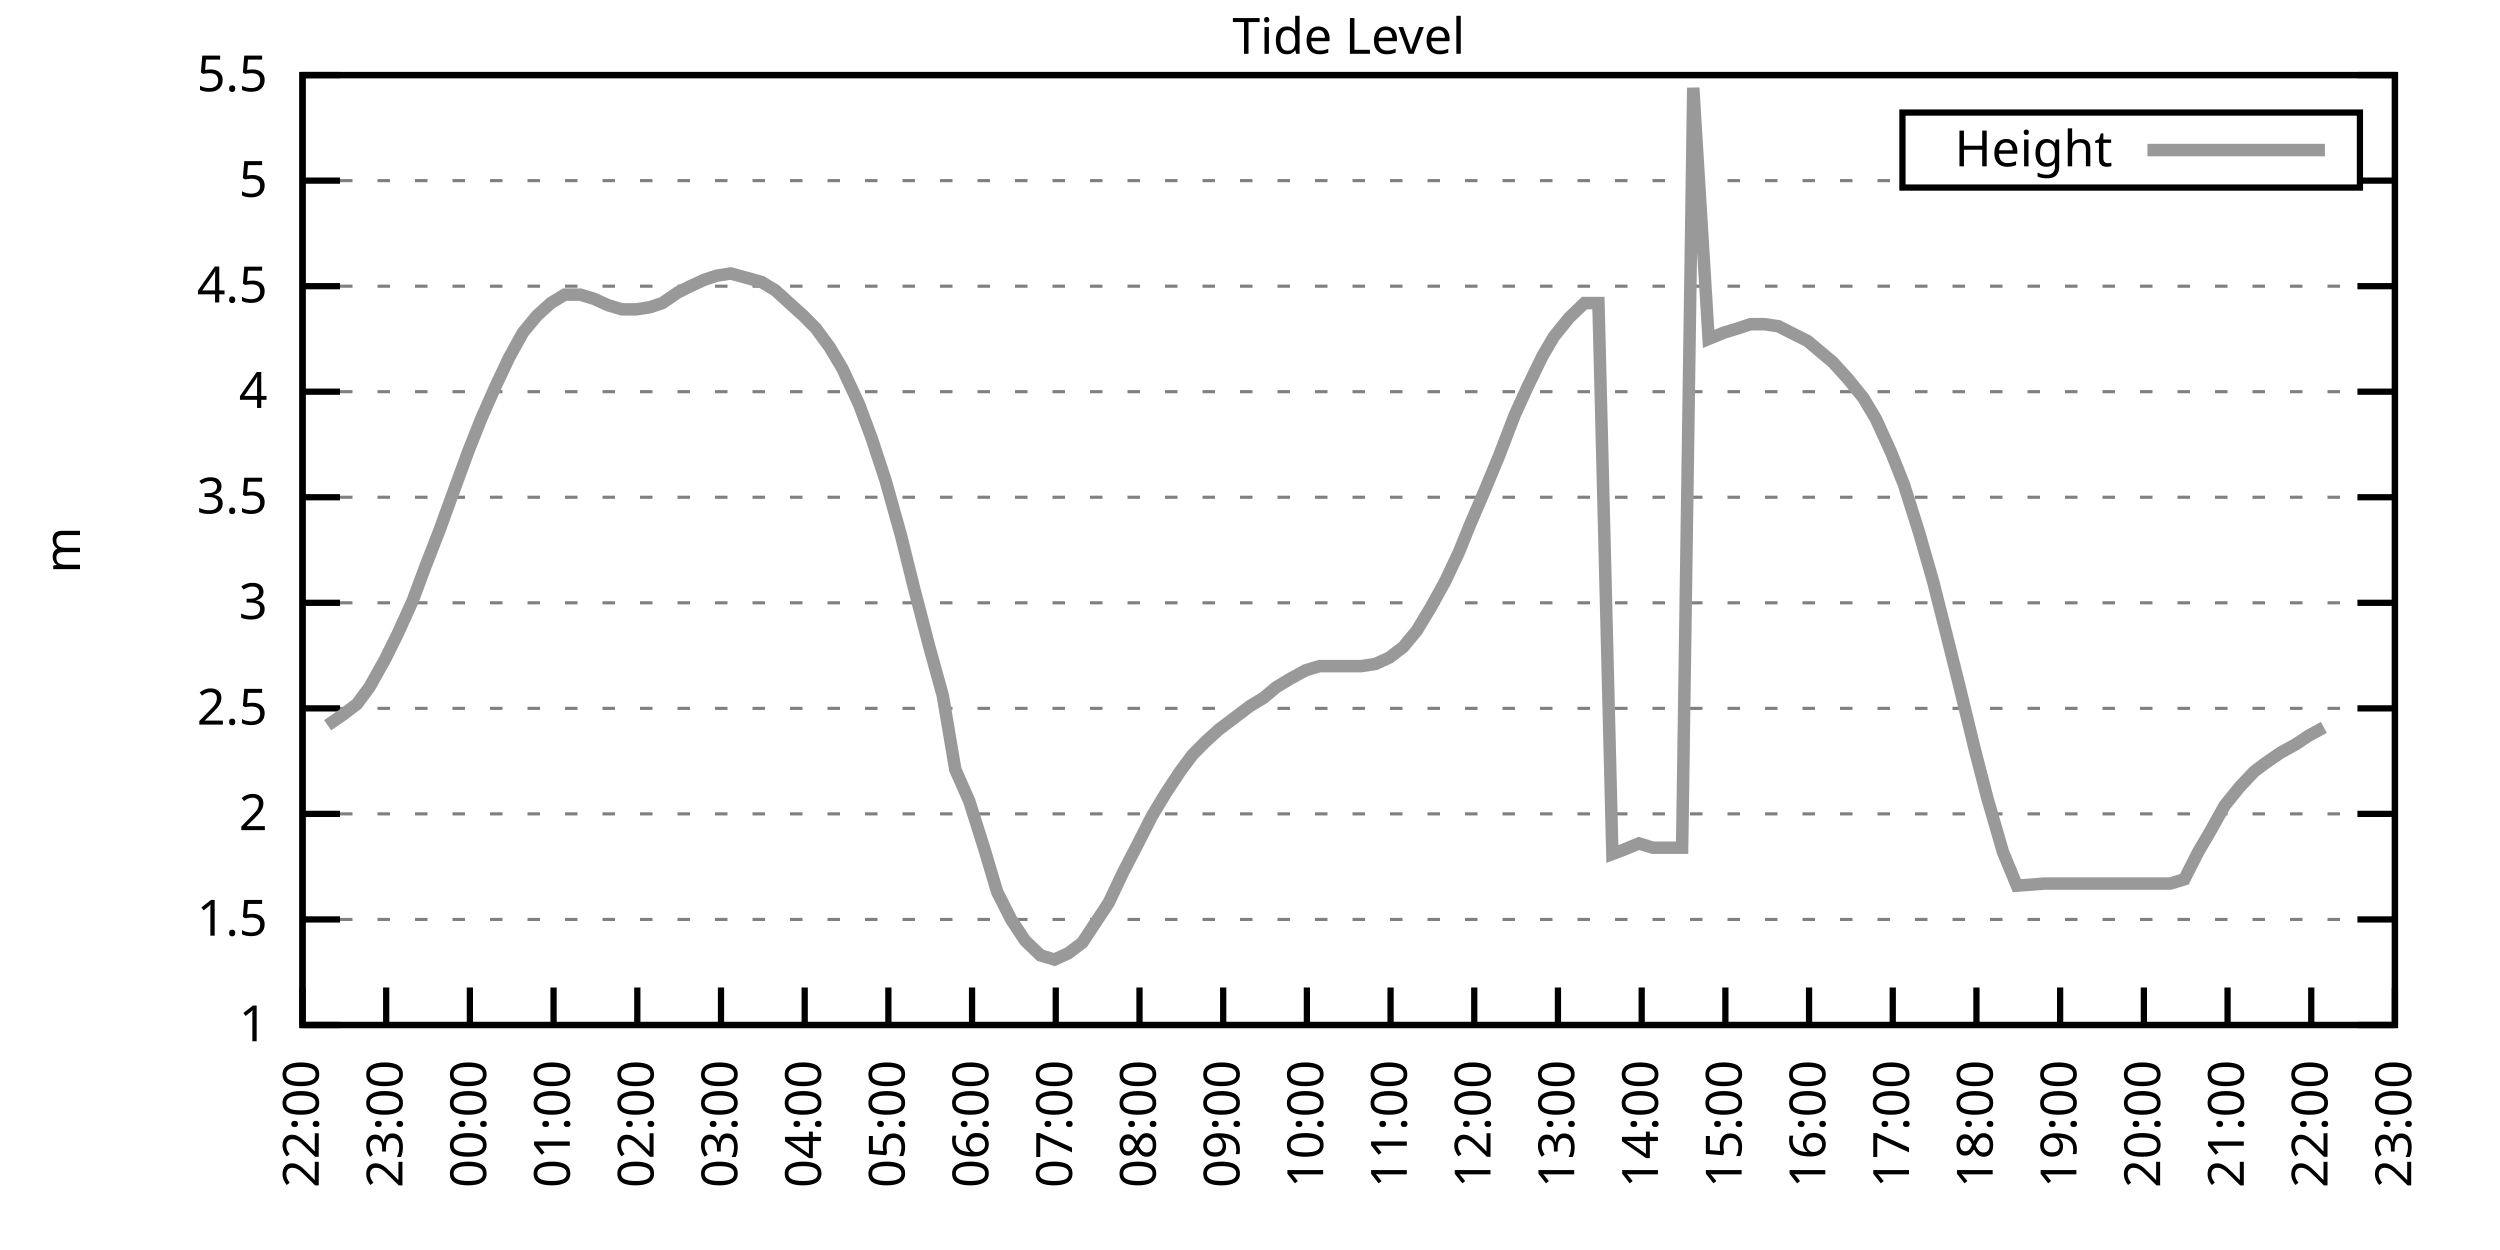
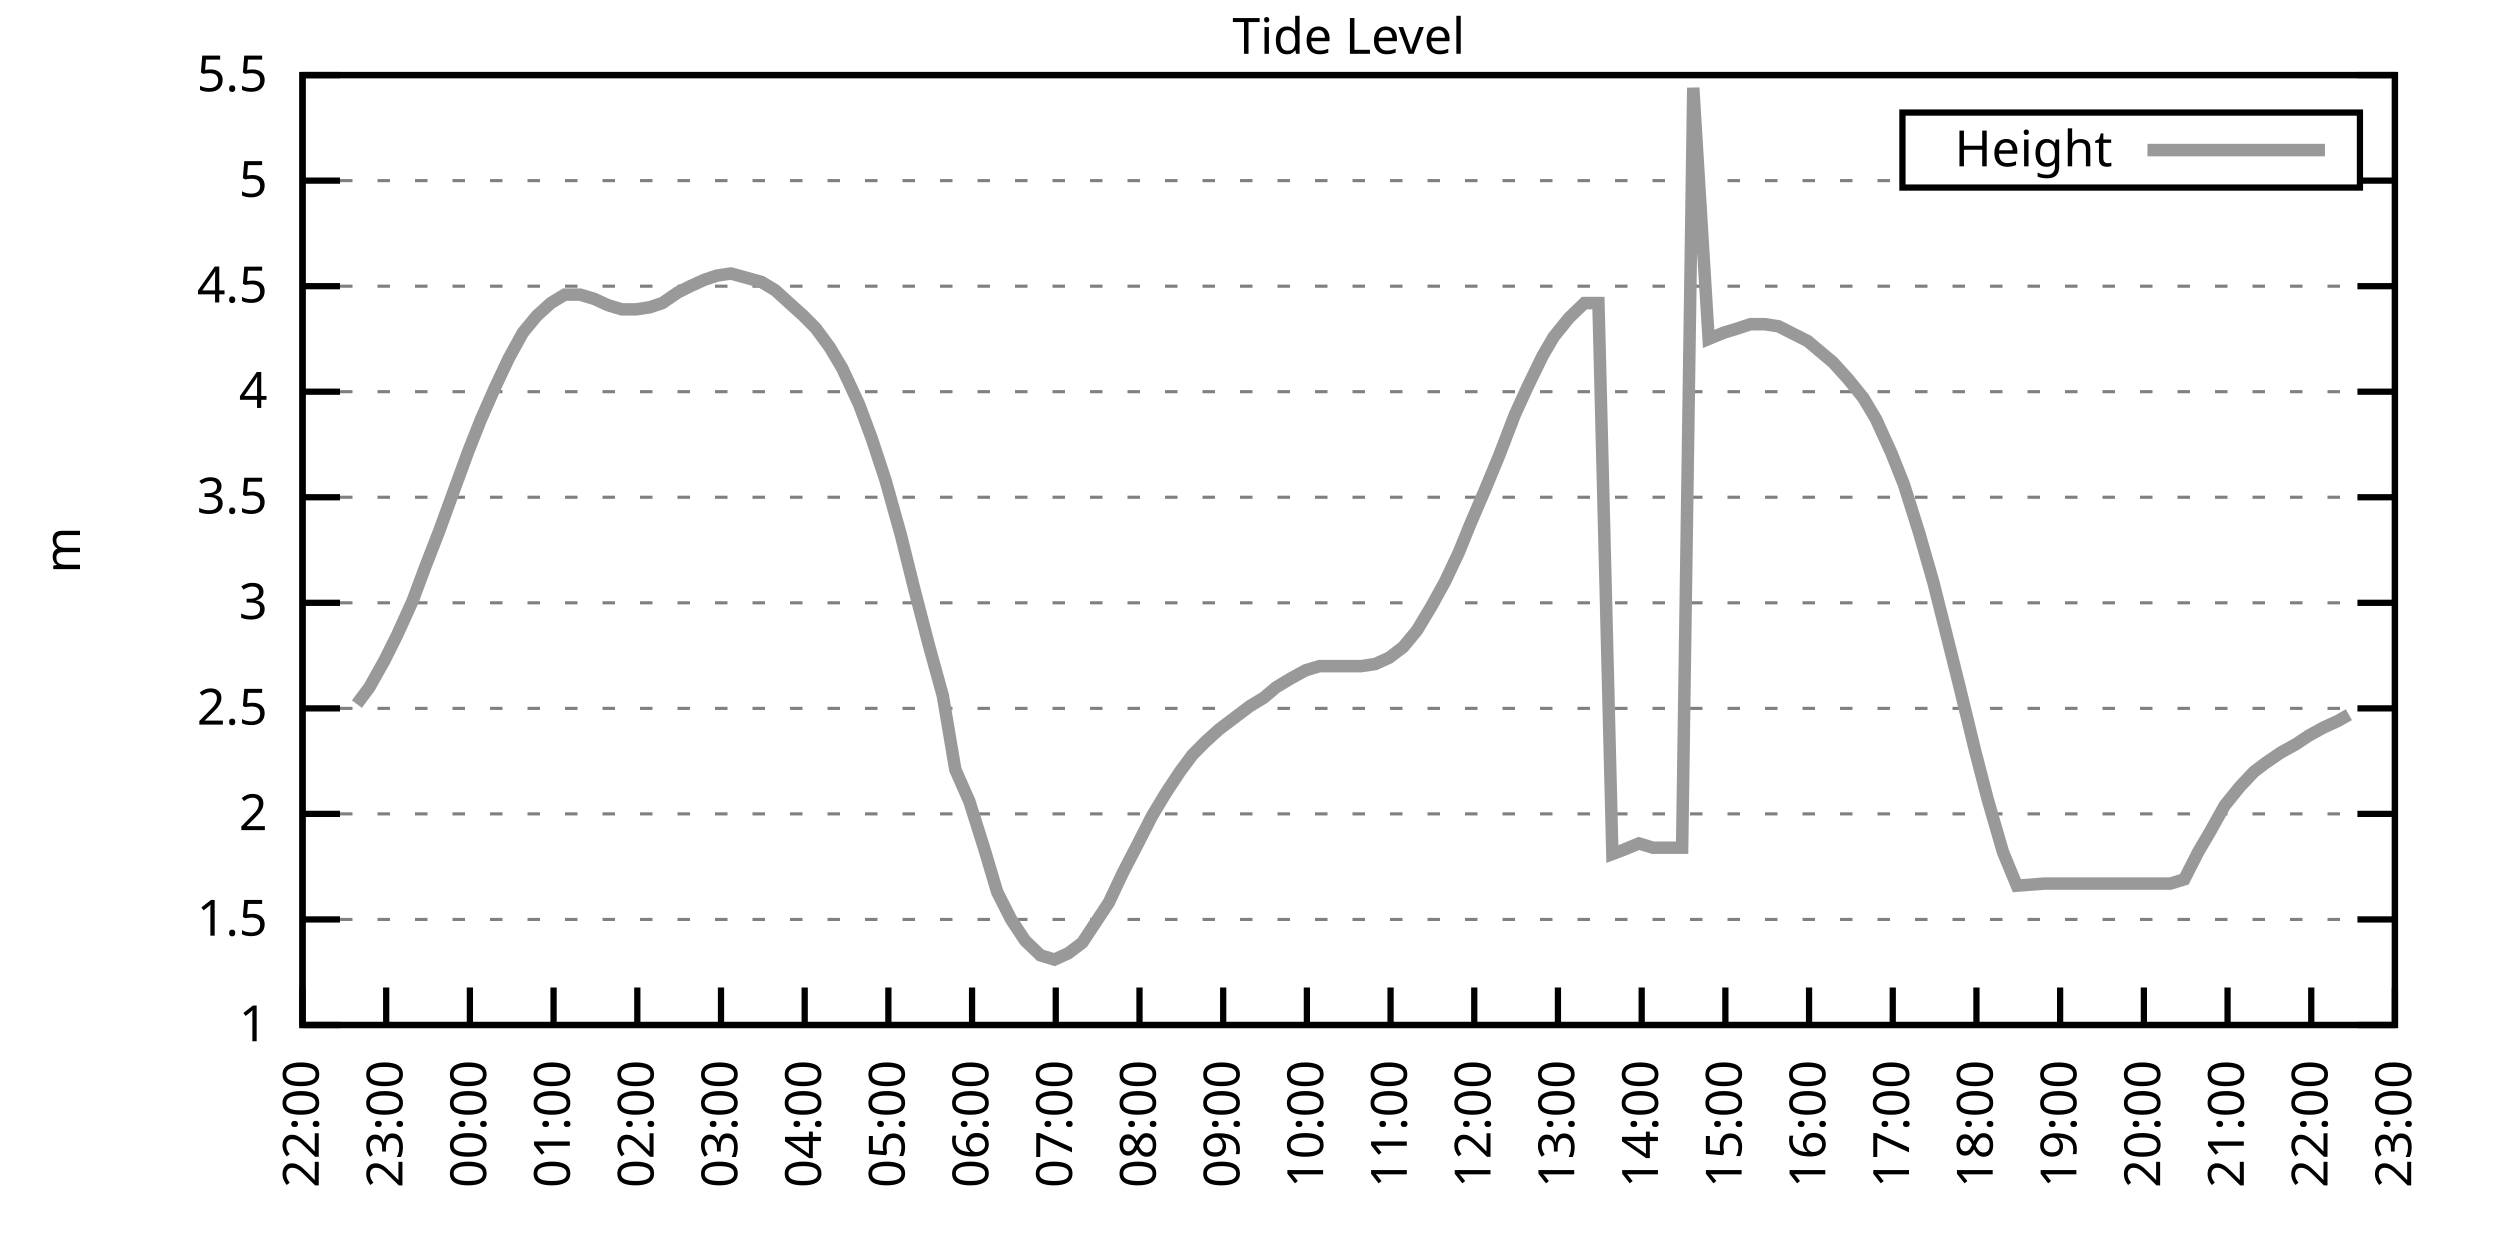
<svg xmlns="http://www.w3.org/2000/svg" xmlns:xlink="http://www.w3.org/1999/xlink" width="400" height="200" viewBox="0 0 400 200">
  <g id="gnuplot_canvas">
    <rect x="0" y="0" width="400" height="200" fill="none" />
    <defs>
      <circle id="gpDot" r="0.5" stroke-width="0.5" stroke="currentColor" />
      <path id="gpPt0" stroke-width="0.333" stroke="currentColor" d="M-1,0 h2 M0,-1 v2" />
      <path id="gpPt1" stroke-width="0.333" stroke="currentColor" d="M-1,-1 L1,1 M1,-1 L-1,1" />
      <path id="gpPt2" stroke-width="0.333" stroke="currentColor" d="M-1,0 L1,0 M0,-1 L0,1 M-1,-1 L1,1 M-1,1 L1,-1" />
      <rect id="gpPt3" stroke-width="0.333" stroke="currentColor" x="-1" y="-1" width="2" height="2" />
      <rect id="gpPt4" stroke-width="0.333" stroke="currentColor" fill="currentColor" x="-1" y="-1" width="2" height="2" />
      <circle id="gpPt5" stroke-width="0.333" stroke="currentColor" cx="0" cy="0" r="1" />
      <use xlink:href="#gpPt5" id="gpPt6" fill="currentColor" stroke="none" />
      <path id="gpPt7" stroke-width="0.333" stroke="currentColor" d="M0,-1.33 L-1.33,0.67 L1.33,0.67 z" />
      <use xlink:href="#gpPt7" id="gpPt8" fill="currentColor" stroke="none" />
      <use xlink:href="#gpPt7" id="gpPt9" stroke="currentColor" transform="rotate(180)" />
      <use xlink:href="#gpPt9" id="gpPt10" fill="currentColor" stroke="none" />
      <use xlink:href="#gpPt3" id="gpPt11" stroke="currentColor" transform="rotate(45)" />
      <use xlink:href="#gpPt11" id="gpPt12" fill="currentColor" stroke="none" />
      <path id="gpPt13" stroke-width="0.333" stroke="currentColor" d="M0,1.330 L1.265,0.411 L0.782,-1.067 L-0.782,-1.076 L-1.265,0.411 z" />
      <use xlink:href="#gpPt13" id="gpPt14" fill="currentColor" stroke="none" />
      <filter id="textbox" filterUnits="objectBoundingBox" x="0" y="0" height="1" width="1">
        <feFlood flood-color="white" flood-opacity="1" result="bgnd" />
        <feComposite in="SourceGraphic" in2="bgnd" operator="atop" />
      </filter>
      <filter id="greybox" filterUnits="objectBoundingBox" x="0" y="0" height="1" width="1">
        <feFlood flood-color="lightgrey" flood-opacity="1" result="grey" />
        <feComposite in="SourceGraphic" in2="grey" operator="atop" />
      </filter>
    </defs>
    <g fill="none" color="white" stroke="currentColor" stroke-width="1.00" stroke-linecap="butt" stroke-linejoin="miter">
</g>
    <g fill="none" color="black" stroke="currentColor" stroke-width="1.00" stroke-linecap="butt" stroke-linejoin="miter">
      <g stroke="none" shape-rendering="crispEdges">
        <polygon fill="rgb(255, 255, 255)" points="48.40,164.00 383.18,164.00 383.18,12.02 48.40,12.02 " />
      </g>
    </g>
    <g fill="none" color="black" stroke="currentColor" stroke-width="1.00" stroke-linecap="butt" stroke-linejoin="miter">
</g>
    <g fill="none" color="black" stroke="black" stroke-width="0.50" stroke-linecap="butt" stroke-linejoin="miter">
</g>
    <g fill="none" color="gray" stroke="currentColor" stroke-width="0.50" stroke-linecap="butt" stroke-linejoin="miter">
      <path stroke="gray" stroke-dasharray="2,4" class="gridline" d="M48.40,164.00 L383.19,164.00  " />
    </g>
    <g fill="none" color="gray" stroke="gray" stroke-width="1.00" stroke-linecap="butt" stroke-linejoin="miter">
</g>
    <g fill="none" color="black" stroke="currentColor" stroke-width="1.00" stroke-linecap="butt" stroke-linejoin="miter">
      <path stroke="black" d="M48.40,164.00 L54.40,164.00 M383.19,164.00 L377.19,164.00  " />
      <g transform="translate(42.80,166.60)" stroke="none" fill="black" font-family="Sans" font-size="8.00" text-anchor="end">
        <text>
          <tspan font-family="Sans"> 1</tspan>
        </text>
      </g>
    </g>
    <g fill="none" color="black" stroke="currentColor" stroke-width="1.00" stroke-linecap="butt" stroke-linejoin="miter">
</g>
    <g fill="none" color="black" stroke="black" stroke-width="0.50" stroke-linecap="butt" stroke-linejoin="miter">
</g>
    <g fill="none" color="gray" stroke="currentColor" stroke-width="0.50" stroke-linecap="butt" stroke-linejoin="miter">
      <path stroke="gray" stroke-dasharray="2,4" class="gridline" d="M48.40,147.11 L383.19,147.11  " />
    </g>
    <g fill="none" color="gray" stroke="gray" stroke-width="1.00" stroke-linecap="butt" stroke-linejoin="miter">
</g>
    <g fill="none" color="black" stroke="currentColor" stroke-width="1.00" stroke-linecap="butt" stroke-linejoin="miter">
      <path stroke="black" d="M48.40,147.11 L54.40,147.11 M383.19,147.11 L377.19,147.11  " />
      <g transform="translate(42.80,149.71)" stroke="none" fill="black" font-family="Sans" font-size="8.00" text-anchor="end">
        <text>
          <tspan font-family="Sans"> 1.5</tspan>
        </text>
      </g>
    </g>
    <g fill="none" color="black" stroke="currentColor" stroke-width="1.00" stroke-linecap="butt" stroke-linejoin="miter">
</g>
    <g fill="none" color="black" stroke="black" stroke-width="0.50" stroke-linecap="butt" stroke-linejoin="miter">
</g>
    <g fill="none" color="gray" stroke="currentColor" stroke-width="0.50" stroke-linecap="butt" stroke-linejoin="miter">
      <path stroke="gray" stroke-dasharray="2,4" class="gridline" d="M48.40,130.22 L383.19,130.22  " />
    </g>
    <g fill="none" color="gray" stroke="gray" stroke-width="1.00" stroke-linecap="butt" stroke-linejoin="miter">
</g>
    <g fill="none" color="black" stroke="currentColor" stroke-width="1.00" stroke-linecap="butt" stroke-linejoin="miter">
      <path stroke="black" d="M48.40,130.22 L54.40,130.22 M383.19,130.22 L377.19,130.22  " />
      <g transform="translate(42.80,132.82)" stroke="none" fill="black" font-family="Sans" font-size="8.00" text-anchor="end">
        <text>
          <tspan font-family="Sans"> 2</tspan>
        </text>
      </g>
    </g>
    <g fill="none" color="black" stroke="currentColor" stroke-width="1.00" stroke-linecap="butt" stroke-linejoin="miter">
</g>
    <g fill="none" color="black" stroke="black" stroke-width="0.50" stroke-linecap="butt" stroke-linejoin="miter">
</g>
    <g fill="none" color="gray" stroke="currentColor" stroke-width="0.50" stroke-linecap="butt" stroke-linejoin="miter">
      <path stroke="gray" stroke-dasharray="2,4" class="gridline" d="M48.40,113.34 L383.19,113.34  " />
    </g>
    <g fill="none" color="gray" stroke="gray" stroke-width="1.00" stroke-linecap="butt" stroke-linejoin="miter">
</g>
    <g fill="none" color="black" stroke="currentColor" stroke-width="1.00" stroke-linecap="butt" stroke-linejoin="miter">
      <path stroke="black" d="M48.40,113.34 L54.40,113.34 M383.19,113.34 L377.19,113.34  " />
      <g transform="translate(42.80,115.94)" stroke="none" fill="black" font-family="Sans" font-size="8.00" text-anchor="end">
        <text>
          <tspan font-family="Sans"> 2.5</tspan>
        </text>
      </g>
    </g>
    <g fill="none" color="black" stroke="currentColor" stroke-width="1.00" stroke-linecap="butt" stroke-linejoin="miter">
</g>
    <g fill="none" color="black" stroke="black" stroke-width="0.50" stroke-linecap="butt" stroke-linejoin="miter">
</g>
    <g fill="none" color="gray" stroke="currentColor" stroke-width="0.50" stroke-linecap="butt" stroke-linejoin="miter">
      <path stroke="gray" stroke-dasharray="2,4" class="gridline" d="M48.40,96.45 L383.19,96.45  " />
    </g>
    <g fill="none" color="gray" stroke="gray" stroke-width="1.00" stroke-linecap="butt" stroke-linejoin="miter">
</g>
    <g fill="none" color="black" stroke="currentColor" stroke-width="1.00" stroke-linecap="butt" stroke-linejoin="miter">
      <path stroke="black" d="M48.40,96.45 L54.40,96.45 M383.19,96.45 L377.19,96.45  " />
      <g transform="translate(42.80,99.05)" stroke="none" fill="black" font-family="Sans" font-size="8.00" text-anchor="end">
        <text>
          <tspan font-family="Sans"> 3</tspan>
        </text>
      </g>
    </g>
    <g fill="none" color="black" stroke="currentColor" stroke-width="1.00" stroke-linecap="butt" stroke-linejoin="miter">
</g>
    <g fill="none" color="black" stroke="black" stroke-width="0.50" stroke-linecap="butt" stroke-linejoin="miter">
</g>
    <g fill="none" color="gray" stroke="currentColor" stroke-width="0.50" stroke-linecap="butt" stroke-linejoin="miter">
      <path stroke="gray" stroke-dasharray="2,4" class="gridline" d="M48.40,79.56 L383.19,79.56  " />
    </g>
    <g fill="none" color="gray" stroke="gray" stroke-width="1.00" stroke-linecap="butt" stroke-linejoin="miter">
</g>
    <g fill="none" color="black" stroke="currentColor" stroke-width="1.00" stroke-linecap="butt" stroke-linejoin="miter">
      <path stroke="black" d="M48.40,79.56 L54.40,79.56 M383.19,79.56 L377.19,79.56  " />
      <g transform="translate(42.80,82.16)" stroke="none" fill="black" font-family="Sans" font-size="8.00" text-anchor="end">
        <text>
          <tspan font-family="Sans"> 3.5</tspan>
        </text>
      </g>
    </g>
    <g fill="none" color="black" stroke="currentColor" stroke-width="1.00" stroke-linecap="butt" stroke-linejoin="miter">
</g>
    <g fill="none" color="black" stroke="black" stroke-width="0.50" stroke-linecap="butt" stroke-linejoin="miter">
</g>
    <g fill="none" color="gray" stroke="currentColor" stroke-width="0.50" stroke-linecap="butt" stroke-linejoin="miter">
      <path stroke="gray" stroke-dasharray="2,4" class="gridline" d="M48.40,62.67 L383.19,62.67  " />
    </g>
    <g fill="none" color="gray" stroke="gray" stroke-width="1.00" stroke-linecap="butt" stroke-linejoin="miter">
</g>
    <g fill="none" color="black" stroke="currentColor" stroke-width="1.00" stroke-linecap="butt" stroke-linejoin="miter">
      <path stroke="black" d="M48.40,62.67 L54.40,62.67 M383.19,62.67 L377.19,62.67  " />
      <g transform="translate(42.80,65.27)" stroke="none" fill="black" font-family="Sans" font-size="8.00" text-anchor="end">
        <text>
          <tspan font-family="Sans"> 4</tspan>
        </text>
      </g>
    </g>
    <g fill="none" color="black" stroke="currentColor" stroke-width="1.00" stroke-linecap="butt" stroke-linejoin="miter">
</g>
    <g fill="none" color="black" stroke="black" stroke-width="0.50" stroke-linecap="butt" stroke-linejoin="miter">
</g>
    <g fill="none" color="gray" stroke="currentColor" stroke-width="0.50" stroke-linecap="butt" stroke-linejoin="miter">
      <path stroke="gray" stroke-dasharray="2,4" class="gridline" d="M48.40,45.79 L383.19,45.79  " />
    </g>
    <g fill="none" color="gray" stroke="gray" stroke-width="1.00" stroke-linecap="butt" stroke-linejoin="miter">
</g>
    <g fill="none" color="black" stroke="currentColor" stroke-width="1.00" stroke-linecap="butt" stroke-linejoin="miter">
      <path stroke="black" d="M48.40,45.79 L54.40,45.79 M383.19,45.79 L377.19,45.79  " />
      <g transform="translate(42.80,48.39)" stroke="none" fill="black" font-family="Sans" font-size="8.00" text-anchor="end">
        <text>
          <tspan font-family="Sans"> 4.5</tspan>
        </text>
      </g>
    </g>
    <g fill="none" color="black" stroke="currentColor" stroke-width="1.00" stroke-linecap="butt" stroke-linejoin="miter">
</g>
    <g fill="none" color="black" stroke="black" stroke-width="0.50" stroke-linecap="butt" stroke-linejoin="miter">
</g>
    <g fill="none" color="gray" stroke="currentColor" stroke-width="0.50" stroke-linecap="butt" stroke-linejoin="miter">
      <path stroke="gray" stroke-dasharray="2,4" class="gridline" d="M48.40,28.90 L304.39,28.90 M377.59,28.90 L383.19,28.90  " />
    </g>
    <g fill="none" color="gray" stroke="gray" stroke-width="1.00" stroke-linecap="butt" stroke-linejoin="miter">
</g>
    <g fill="none" color="black" stroke="currentColor" stroke-width="1.00" stroke-linecap="butt" stroke-linejoin="miter">
      <path stroke="black" d="M48.40,28.90 L54.40,28.90 M383.19,28.90 L377.19,28.90  " />
      <g transform="translate(42.80,31.50)" stroke="none" fill="black" font-family="Sans" font-size="8.00" text-anchor="end">
        <text>
          <tspan font-family="Sans"> 5</tspan>
        </text>
      </g>
    </g>
    <g fill="none" color="black" stroke="currentColor" stroke-width="1.00" stroke-linecap="butt" stroke-linejoin="miter">
</g>
    <g fill="none" color="black" stroke="black" stroke-width="0.50" stroke-linecap="butt" stroke-linejoin="miter">
</g>
    <g fill="none" color="gray" stroke="currentColor" stroke-width="0.50" stroke-linecap="butt" stroke-linejoin="miter">
      <path stroke="gray" stroke-dasharray="2,4" class="gridline" d="M48.40,12.01 L383.19,12.01  " />
    </g>
    <g fill="none" color="gray" stroke="gray" stroke-width="1.00" stroke-linecap="butt" stroke-linejoin="miter">
</g>
    <g fill="none" color="black" stroke="currentColor" stroke-width="1.00" stroke-linecap="butt" stroke-linejoin="miter">
      <path stroke="black" d="M48.40,12.01 L54.40,12.01 M383.19,12.01 L377.19,12.01  " />
      <g transform="translate(42.80,14.61)" stroke="none" fill="black" font-family="Sans" font-size="8.00" text-anchor="end">
        <text>
          <tspan font-family="Sans"> 5.5</tspan>
        </text>
      </g>
    </g>
    <g fill="none" color="black" stroke="currentColor" stroke-width="1.00" stroke-linecap="butt" stroke-linejoin="miter">
      <path stroke="black" d="M48.40,164.00 L48.40,158.00  " />
      <g transform="translate(51.00,169.60) rotate(270.00)" stroke="none" fill="black" font-family="Sans" font-size="8.00" text-anchor="end">
        <text>
          <tspan font-family="Sans">22:00</tspan>
        </text>
      </g>
    </g>
    <g fill="none" color="black" stroke="currentColor" stroke-width="1.00" stroke-linecap="butt" stroke-linejoin="miter">
      <path stroke="black" d="M61.79,164.00 L61.79,158.00  " />
      <g transform="translate(64.39,169.60) rotate(270.00)" stroke="none" fill="black" font-family="Sans" font-size="8.00" text-anchor="end">
        <text>
          <tspan font-family="Sans">23:00</tspan>
        </text>
      </g>
    </g>
    <g fill="none" color="black" stroke="currentColor" stroke-width="1.00" stroke-linecap="butt" stroke-linejoin="miter">
      <path stroke="black" d="M75.18,164.00 L75.18,158.00  " />
      <g transform="translate(77.78,169.60) rotate(270.00)" stroke="none" fill="black" font-family="Sans" font-size="8.00" text-anchor="end">
        <text>
          <tspan font-family="Sans">00:00</tspan>
        </text>
      </g>
    </g>
    <g fill="none" color="black" stroke="currentColor" stroke-width="1.00" stroke-linecap="butt" stroke-linejoin="miter">
      <path stroke="black" d="M88.57,164.00 L88.57,158.00  " />
      <g transform="translate(91.17,169.60) rotate(270.00)" stroke="none" fill="black" font-family="Sans" font-size="8.00" text-anchor="end">
        <text>
          <tspan font-family="Sans">01:00</tspan>
        </text>
      </g>
    </g>
    <g fill="none" color="black" stroke="currentColor" stroke-width="1.00" stroke-linecap="butt" stroke-linejoin="miter">
      <path stroke="black" d="M101.97,164.00 L101.97,158.00  " />
      <g transform="translate(104.57,169.60) rotate(270.00)" stroke="none" fill="black" font-family="Sans" font-size="8.00" text-anchor="end">
        <text>
          <tspan font-family="Sans">02:00</tspan>
        </text>
      </g>
    </g>
    <g fill="none" color="black" stroke="currentColor" stroke-width="1.00" stroke-linecap="butt" stroke-linejoin="miter">
      <path stroke="black" d="M115.36,164.00 L115.36,158.00  " />
      <g transform="translate(117.96,169.60) rotate(270.00)" stroke="none" fill="black" font-family="Sans" font-size="8.00" text-anchor="end">
        <text>
          <tspan font-family="Sans">03:00</tspan>
        </text>
      </g>
    </g>
    <g fill="none" color="black" stroke="currentColor" stroke-width="1.00" stroke-linecap="butt" stroke-linejoin="miter">
      <path stroke="black" d="M128.75,164.00 L128.75,158.00  " />
      <g transform="translate(131.35,169.60) rotate(270.00)" stroke="none" fill="black" font-family="Sans" font-size="8.00" text-anchor="end">
        <text>
          <tspan font-family="Sans">04:00</tspan>
        </text>
      </g>
    </g>
    <g fill="none" color="black" stroke="currentColor" stroke-width="1.00" stroke-linecap="butt" stroke-linejoin="miter">
      <path stroke="black" d="M142.14,164.00 L142.14,158.00  " />
      <g transform="translate(144.74,169.60) rotate(270.00)" stroke="none" fill="black" font-family="Sans" font-size="8.00" text-anchor="end">
        <text>
          <tspan font-family="Sans">05:00</tspan>
        </text>
      </g>
    </g>
    <g fill="none" color="black" stroke="currentColor" stroke-width="1.00" stroke-linecap="butt" stroke-linejoin="miter">
      <path stroke="black" d="M155.53,164.00 L155.53,158.00  " />
      <g transform="translate(158.13,169.60) rotate(270.00)" stroke="none" fill="black" font-family="Sans" font-size="8.00" text-anchor="end">
        <text>
          <tspan font-family="Sans">06:00</tspan>
        </text>
      </g>
    </g>
    <g fill="none" color="black" stroke="currentColor" stroke-width="1.00" stroke-linecap="butt" stroke-linejoin="miter">
      <path stroke="black" d="M168.92,164.00 L168.92,158.00  " />
      <g transform="translate(171.52,169.60) rotate(270.00)" stroke="none" fill="black" font-family="Sans" font-size="8.00" text-anchor="end">
        <text>
          <tspan font-family="Sans">07:00</tspan>
        </text>
      </g>
    </g>
    <g fill="none" color="black" stroke="currentColor" stroke-width="1.00" stroke-linecap="butt" stroke-linejoin="miter">
      <path stroke="black" d="M182.32,164.00 L182.32,158.00  " />
      <g transform="translate(184.92,169.60) rotate(270.00)" stroke="none" fill="black" font-family="Sans" font-size="8.00" text-anchor="end">
        <text>
          <tspan font-family="Sans">08:00</tspan>
        </text>
      </g>
    </g>
    <g fill="none" color="black" stroke="currentColor" stroke-width="1.00" stroke-linecap="butt" stroke-linejoin="miter">
      <path stroke="black" d="M195.71,164.00 L195.71,158.00  " />
      <g transform="translate(198.31,169.60) rotate(270.00)" stroke="none" fill="black" font-family="Sans" font-size="8.00" text-anchor="end">
        <text>
          <tspan font-family="Sans">09:00</tspan>
        </text>
      </g>
    </g>
    <g fill="none" color="black" stroke="currentColor" stroke-width="1.00" stroke-linecap="butt" stroke-linejoin="miter">
      <path stroke="black" d="M209.10,164.00 L209.10,158.00  " />
      <g transform="translate(211.70,169.60) rotate(270.00)" stroke="none" fill="black" font-family="Sans" font-size="8.00" text-anchor="end">
        <text>
          <tspan font-family="Sans">10:00</tspan>
        </text>
      </g>
    </g>
    <g fill="none" color="black" stroke="currentColor" stroke-width="1.00" stroke-linecap="butt" stroke-linejoin="miter">
      <path stroke="black" d="M222.49,164.00 L222.49,158.00  " />
      <g transform="translate(225.09,169.60) rotate(270.00)" stroke="none" fill="black" font-family="Sans" font-size="8.00" text-anchor="end">
        <text>
          <tspan font-family="Sans">11:00</tspan>
        </text>
      </g>
    </g>
    <g fill="none" color="black" stroke="currentColor" stroke-width="1.00" stroke-linecap="butt" stroke-linejoin="miter">
      <path stroke="black" d="M235.88,164.00 L235.88,158.00  " />
      <g transform="translate(238.48,169.60) rotate(270.00)" stroke="none" fill="black" font-family="Sans" font-size="8.00" text-anchor="end">
        <text>
          <tspan font-family="Sans">12:00</tspan>
        </text>
      </g>
    </g>
    <g fill="none" color="black" stroke="currentColor" stroke-width="1.00" stroke-linecap="butt" stroke-linejoin="miter">
      <path stroke="black" d="M249.27,164.00 L249.27,158.00  " />
      <g transform="translate(251.87,169.60) rotate(270.00)" stroke="none" fill="black" font-family="Sans" font-size="8.00" text-anchor="end">
        <text>
          <tspan font-family="Sans">13:00</tspan>
        </text>
      </g>
    </g>
    <g fill="none" color="black" stroke="currentColor" stroke-width="1.00" stroke-linecap="butt" stroke-linejoin="miter">
      <path stroke="black" d="M262.67,164.00 L262.67,158.00  " />
      <g transform="translate(265.27,169.60) rotate(270.00)" stroke="none" fill="black" font-family="Sans" font-size="8.00" text-anchor="end">
        <text>
          <tspan font-family="Sans">14:00</tspan>
        </text>
      </g>
    </g>
    <g fill="none" color="black" stroke="currentColor" stroke-width="1.00" stroke-linecap="butt" stroke-linejoin="miter">
      <path stroke="black" d="M276.06,164.00 L276.06,158.00  " />
      <g transform="translate(278.66,169.60) rotate(270.00)" stroke="none" fill="black" font-family="Sans" font-size="8.00" text-anchor="end">
        <text>
          <tspan font-family="Sans">15:00</tspan>
        </text>
      </g>
    </g>
    <g fill="none" color="black" stroke="currentColor" stroke-width="1.00" stroke-linecap="butt" stroke-linejoin="miter">
      <path stroke="black" d="M289.45,164.00 L289.45,158.00  " />
      <g transform="translate(292.05,169.60) rotate(270.00)" stroke="none" fill="black" font-family="Sans" font-size="8.00" text-anchor="end">
        <text>
          <tspan font-family="Sans">16:00</tspan>
        </text>
      </g>
    </g>
    <g fill="none" color="black" stroke="currentColor" stroke-width="1.00" stroke-linecap="butt" stroke-linejoin="miter">
      <path stroke="black" d="M302.84,164.00 L302.84,158.00  " />
      <g transform="translate(305.44,169.60) rotate(270.00)" stroke="none" fill="black" font-family="Sans" font-size="8.00" text-anchor="end">
        <text>
          <tspan font-family="Sans">17:00</tspan>
        </text>
      </g>
    </g>
    <g fill="none" color="black" stroke="currentColor" stroke-width="1.00" stroke-linecap="butt" stroke-linejoin="miter">
      <path stroke="black" d="M316.23,164.00 L316.23,158.00  " />
      <g transform="translate(318.83,169.60) rotate(270.00)" stroke="none" fill="black" font-family="Sans" font-size="8.00" text-anchor="end">
        <text>
          <tspan font-family="Sans">18:00</tspan>
        </text>
      </g>
    </g>
    <g fill="none" color="black" stroke="currentColor" stroke-width="1.00" stroke-linecap="butt" stroke-linejoin="miter">
      <path stroke="black" d="M329.62,164.00 L329.62,158.00  " />
      <g transform="translate(332.22,169.60) rotate(270.00)" stroke="none" fill="black" font-family="Sans" font-size="8.00" text-anchor="end">
        <text>
          <tspan font-family="Sans">19:00</tspan>
        </text>
      </g>
    </g>
    <g fill="none" color="black" stroke="currentColor" stroke-width="1.00" stroke-linecap="butt" stroke-linejoin="miter">
      <path stroke="black" d="M343.02,164.00 L343.02,158.00  " />
      <g transform="translate(345.62,169.60) rotate(270.00)" stroke="none" fill="black" font-family="Sans" font-size="8.00" text-anchor="end">
        <text>
          <tspan font-family="Sans">20:00</tspan>
        </text>
      </g>
    </g>
    <g fill="none" color="black" stroke="currentColor" stroke-width="1.00" stroke-linecap="butt" stroke-linejoin="miter">
      <path stroke="black" d="M356.41,164.00 L356.41,158.00  " />
      <g transform="translate(359.01,169.60) rotate(270.00)" stroke="none" fill="black" font-family="Sans" font-size="8.00" text-anchor="end">
        <text>
          <tspan font-family="Sans">21:00</tspan>
        </text>
      </g>
    </g>
    <g fill="none" color="black" stroke="currentColor" stroke-width="1.00" stroke-linecap="butt" stroke-linejoin="miter">
      <path stroke="black" d="M369.80,164.00 L369.80,158.00  " />
      <g transform="translate(372.40,169.60) rotate(270.00)" stroke="none" fill="black" font-family="Sans" font-size="8.00" text-anchor="end">
        <text>
          <tspan font-family="Sans">22:00</tspan>
        </text>
      </g>
    </g>
    <g fill="none" color="black" stroke="currentColor" stroke-width="1.00" stroke-linecap="butt" stroke-linejoin="miter">
      <path stroke="black" d="M383.19,164.00 L383.19,158.00  " />
      <g transform="translate(385.79,169.60) rotate(270.00)" stroke="none" fill="black" font-family="Sans" font-size="8.00" text-anchor="end">
        <text>
          <tspan font-family="Sans">23:00</tspan>
        </text>
      </g>
    </g>
    <g fill="none" color="black" stroke="currentColor" stroke-width="1.00" stroke-linecap="butt" stroke-linejoin="miter">
</g>
    <g fill="none" color="black" stroke="currentColor" stroke-width="1.00" stroke-linecap="butt" stroke-linejoin="miter">
      <path stroke="black" d="M48.40,12.01 L48.40,164.00 L383.19,164.00 L383.19,12.01 L48.40,12.01 Z  " />
    </g>
    <g fill="none" color="black" stroke="currentColor" stroke-width="1.00" stroke-linecap="butt" stroke-linejoin="miter">
</g>
    <g fill="none" color="black" stroke="currentColor" stroke-width="1.00" stroke-linecap="butt" stroke-linejoin="miter">
      <path stroke="black" d="M304.39,30.01 L304.39,18.01 L377.59,18.01 L377.59,30.01 L304.39,30.01 Z  " />
    </g>
    <g id="Tide_level_plot_1">
      <g fill="none" color="white" stroke="black" stroke-width="2.00" stroke-linecap="butt" stroke-linejoin="miter">
</g>
      <g fill="none" color="black" stroke="currentColor" stroke-width="2.00" stroke-linecap="butt" stroke-linejoin="miter">
        <g transform="translate(337.99,26.61)" stroke="none" fill="black" font-family="Sans" font-size="8.00" text-anchor="end">
          <text>
            <tspan font-family="Sans">Height</tspan>
          </text>
        </g>
      </g>
      <g fill="none" color="black" stroke="currentColor" stroke-width="2.00" stroke-linecap="butt" stroke-linejoin="miter">
-         <path stroke="rgb(153, 153, 153)" d="M343.59,24.01 L371.99,24.01 M52.42,116.04 L54.87,114.35 L57.10,112.66 L59.11,109.96 L61.57,105.57 L63.58,101.52   L66.03,96.11 L68.04,90.71 L70.27,84.97 L72.73,78.21 L74.96,72.13 L76.97,67.06 L79.20,62.00 L81.43,57.27   L83.66,53.22 L85.90,50.51 L88.13,48.49 L90.36,47.14 L92.82,47.14 L95.05,47.81 L97.28,48.83 L99.51,49.50   L101.74,49.50 L103.98,49.16 L105.98,48.49 L108.44,46.80 L110.45,45.79 L112.68,44.77 L114.69,44.10 L116.92,43.76   L119.38,44.43 L121.83,45.11 L124.06,46.46 L126.29,48.49 L128.53,50.51 L130.54,52.54 L132.77,55.58 L134.78,58.96   L137.45,64.70 L139.46,70.10 L141.69,76.86 L144.15,85.64 L146.16,93.75 L148.61,103.20 L150.85,111.31 L152.85,123.13   L155.09,128.20 L157.54,135.97 L159.55,142.72 L161.78,147.11 L164.01,150.49 L166.47,152.85 L168.70,153.53 L170.93,152.52   L173.17,150.83 L175.40,147.45 L177.41,144.41 L179.64,139.68 L182.09,134.95 L184.32,130.56 L186.56,126.85 L188.79,123.47   L190.80,120.77 L192.81,118.74 L195.04,116.71 L197.27,115.03 L199.95,113.00 L202.18,111.65 L204.19,109.96 L206.42,108.61   L208.88,107.26 L211.11,106.58 L213.34,106.58 L215.13,106.58 L217.80,106.58 L220.04,106.24 L222.27,105.23 L224.50,103.54   L226.73,100.84 L228.96,97.12 L231.20,93.07 L233.43,88.34 L235.21,83.95 L237.67,78.21 L239.90,72.81 L242.36,66.39   L244.36,62.00 L246.82,56.93 L248.60,53.89 L251.06,50.85 L253.51,48.49 L255.75,48.49 L257.98,136.64 L259.76,135.97   L262.22,134.95 L264.45,135.63 L266.91,135.63 L269.14,135.63 L270.92,14.04 L273.38,54.23 L275.83,53.22 L278.07,52.54   L280.07,51.87 L282.31,51.87 L284.54,52.20 L286.55,53.22 L289.23,54.57 L291.23,56.26 L293.24,57.94 L295.70,60.65   L298.15,63.69 L300.16,67.06 L302.62,72.47 L304.63,77.53 L307.08,85.30 L309.31,93.07 L311.10,100.16 L313.55,109.96   L316.01,120.09 L318.02,127.86 L320.47,136.30 L322.70,141.71 L327.17,141.37 L328.95,141.37 L331.63,141.37 L333.86,141.37   L335.87,141.37 L338.10,141.37 L340.56,141.37 L342.57,141.37 L345.02,141.37 L347.26,141.37 L349.49,140.69 L351.72,136.30   L353.51,133.26 L355.96,128.87 L358.42,125.83 L360.65,123.47 L362.43,122.12 L364.89,120.43 L367.34,119.08 L369.35,117.73   L371.81,116.38  " />
+         <path stroke="rgb(153, 153, 153)" d="M343.59,24.01 L371.99,24.01 M57.10,112.66 L59.11,109.96 L61.57,105.57 L63.58,101.52 L66.03,96.11 L68.04,90.71   L70.27,84.97 L72.73,78.21 L74.96,72.13 L76.97,67.06 L79.20,62.00 L81.43,57.27 L83.66,53.22 L85.90,50.51   L88.13,48.49 L90.36,47.14 L92.82,47.14 L95.05,47.81 L97.28,48.83 L99.51,49.50 L101.74,49.50 L103.98,49.16   L105.98,48.49 L108.44,46.80 L110.45,45.79 L112.68,44.77 L114.69,44.10 L116.92,43.76 L119.38,44.43 L121.83,45.11   L124.06,46.46 L126.29,48.49 L128.53,50.51 L130.54,52.54 L132.77,55.58 L134.78,58.96 L137.45,64.70 L139.46,70.10   L141.69,76.86 L144.15,85.64 L146.16,93.75 L148.61,103.20 L150.85,111.31 L152.85,123.13 L155.09,128.20 L157.54,135.97   L159.55,142.72 L161.78,147.11 L164.01,150.49 L166.47,152.85 L168.70,153.53 L170.93,152.52 L173.17,150.83 L175.40,147.45   L177.41,144.41 L179.64,139.68 L182.09,134.95 L184.32,130.56 L186.56,126.85 L188.79,123.47 L190.80,120.77 L192.81,118.74   L195.04,116.71 L197.27,115.03 L199.95,113.00 L202.18,111.65 L204.19,109.96 L206.42,108.61 L208.88,107.26 L211.11,106.58   L213.34,106.58 L215.13,106.58 L217.80,106.58 L220.04,106.24 L222.27,105.23 L224.50,103.54 L226.73,100.84 L228.96,97.12   L231.20,93.07 L233.43,88.34 L235.21,83.95 L237.67,78.21 L239.90,72.81 L242.36,66.39 L244.36,62.00 L246.82,56.93   L248.60,53.89 L251.06,50.85 L253.51,48.49 L255.75,48.49 L257.98,136.64 L259.76,135.97 L262.22,134.95 L264.45,135.63   L266.91,135.63 L269.14,135.63 L270.92,14.04 L273.38,54.23 L275.83,53.22 L278.07,52.54 L280.07,51.87 L282.31,51.87   L284.54,52.20 L286.55,53.22 L289.23,54.57 L291.23,56.26 L293.24,57.94 L295.70,60.65 L298.15,63.69 L300.16,67.06   L302.62,72.47 L304.63,77.53 L307.08,85.30 L309.31,93.07 L311.10,100.16 L313.55,109.96 L316.01,120.09 L318.02,127.86   L320.47,136.30 L322.70,141.71 L327.17,141.37 L328.95,141.37 L331.63,141.37 L333.86,141.37 L335.87,141.37 L338.10,141.37   L340.56,141.37 L342.57,141.37 L345.02,141.37 L347.26,141.37 L349.49,140.69 L351.72,136.30 L353.51,133.26 L355.96,128.87   L358.42,125.83 L360.65,123.47 L362.43,122.12 L364.89,120.43 L367.34,119.08 L369.35,117.73 L371.81,116.38 L374.04,115.36   L375.82,114.35  " />
      </g>
    </g>
    <g fill="none" color="black" stroke="currentColor" stroke-width="2.00" stroke-linecap="butt" stroke-linejoin="miter">
</g>
    <g fill="none" color="black" stroke="black" stroke-width="1.00" stroke-linecap="butt" stroke-linejoin="miter">
</g>
    <g fill="none" color="black" stroke="currentColor" stroke-width="1.00" stroke-linecap="butt" stroke-linejoin="miter">
      <path stroke="black" d="M48.40,12.01 L48.40,164.00 L383.19,164.00 L383.19,12.01 L48.40,12.01 Z  " />
      <g transform="translate(12.80,88.01) rotate(270.00)" stroke="none" fill="black" font-family="Sans" font-size="8.00" text-anchor="middle">
        <text>
          <tspan font-family="Sans">m</tspan>
        </text>
      </g>
    </g>
    <g fill="none" color="black" stroke="currentColor" stroke-width="1.00" stroke-linecap="butt" stroke-linejoin="miter">
</g>
    <g fill="none" color="black" stroke="currentColor" stroke-width="1.00" stroke-linecap="butt" stroke-linejoin="miter">
      <g transform="translate(215.79,8.61)" stroke="none" fill="black" font-family="Sans" font-size="8.00" text-anchor="middle">
        <text>
          <tspan font-family="Sans">Tide Level</tspan>
        </text>
      </g>
    </g>
    <g fill="none" color="black" stroke="currentColor" stroke-width="1.00" stroke-linecap="butt" stroke-linejoin="miter">
</g>
  </g>
</svg>
